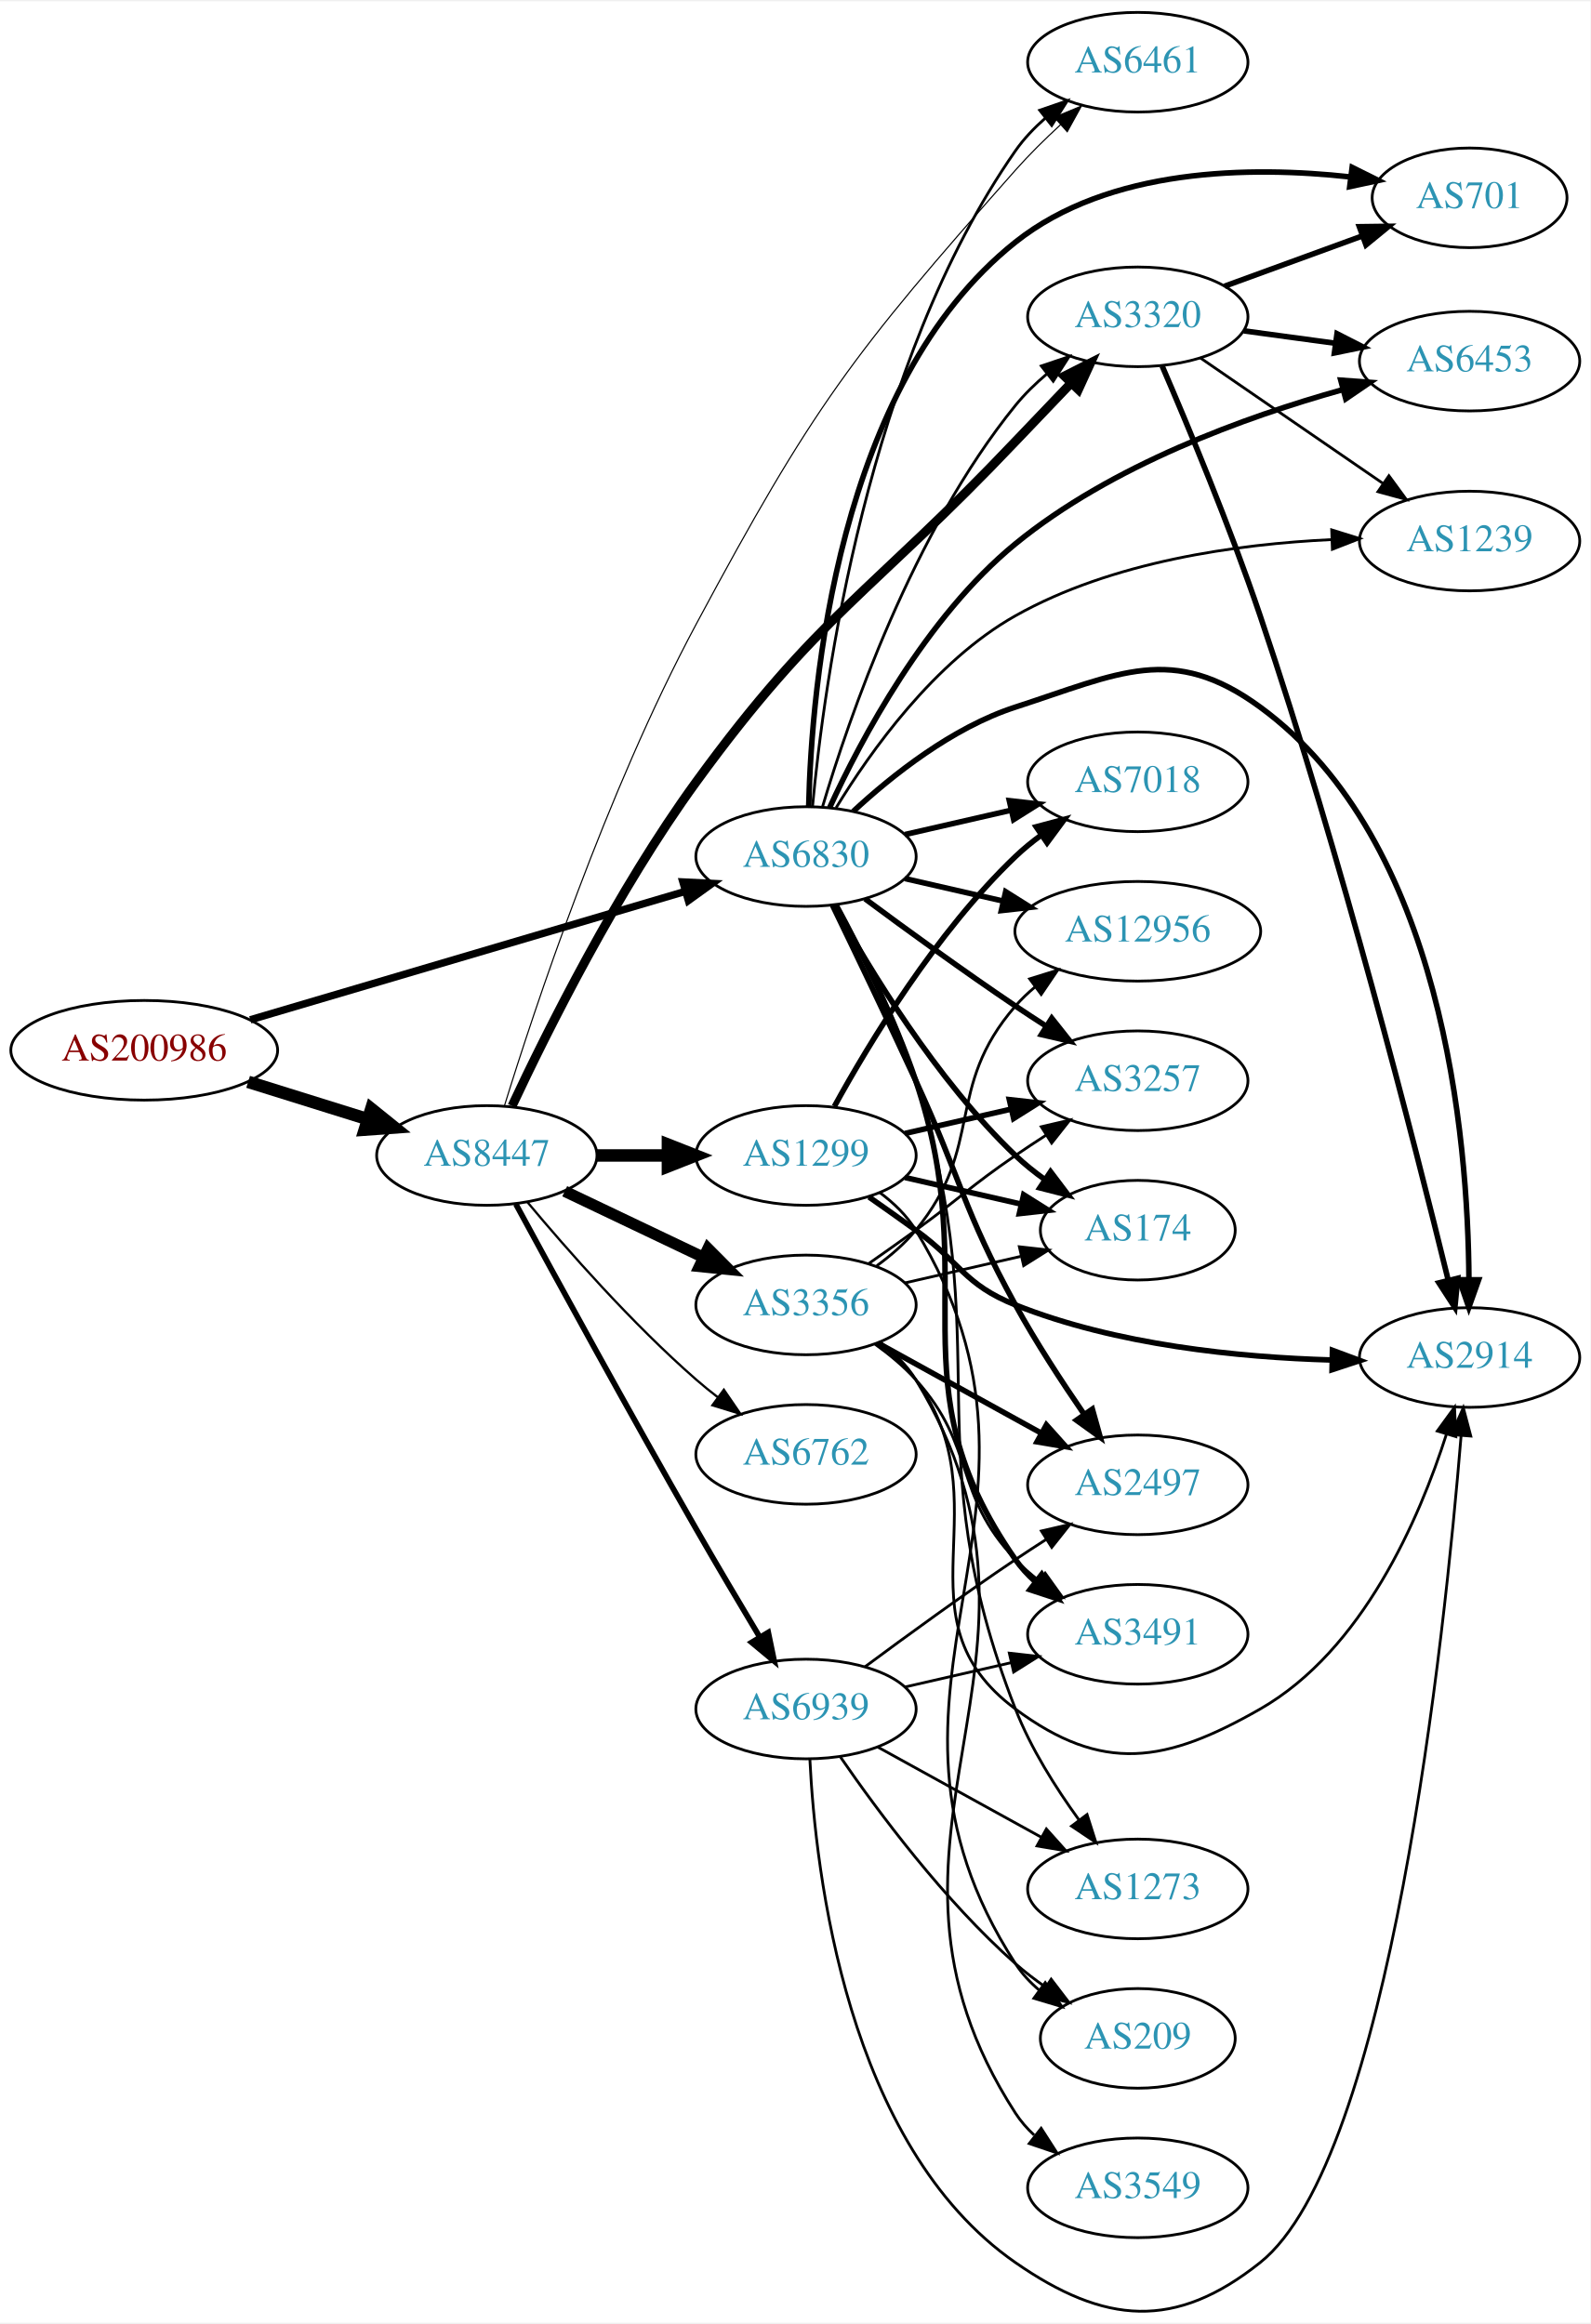
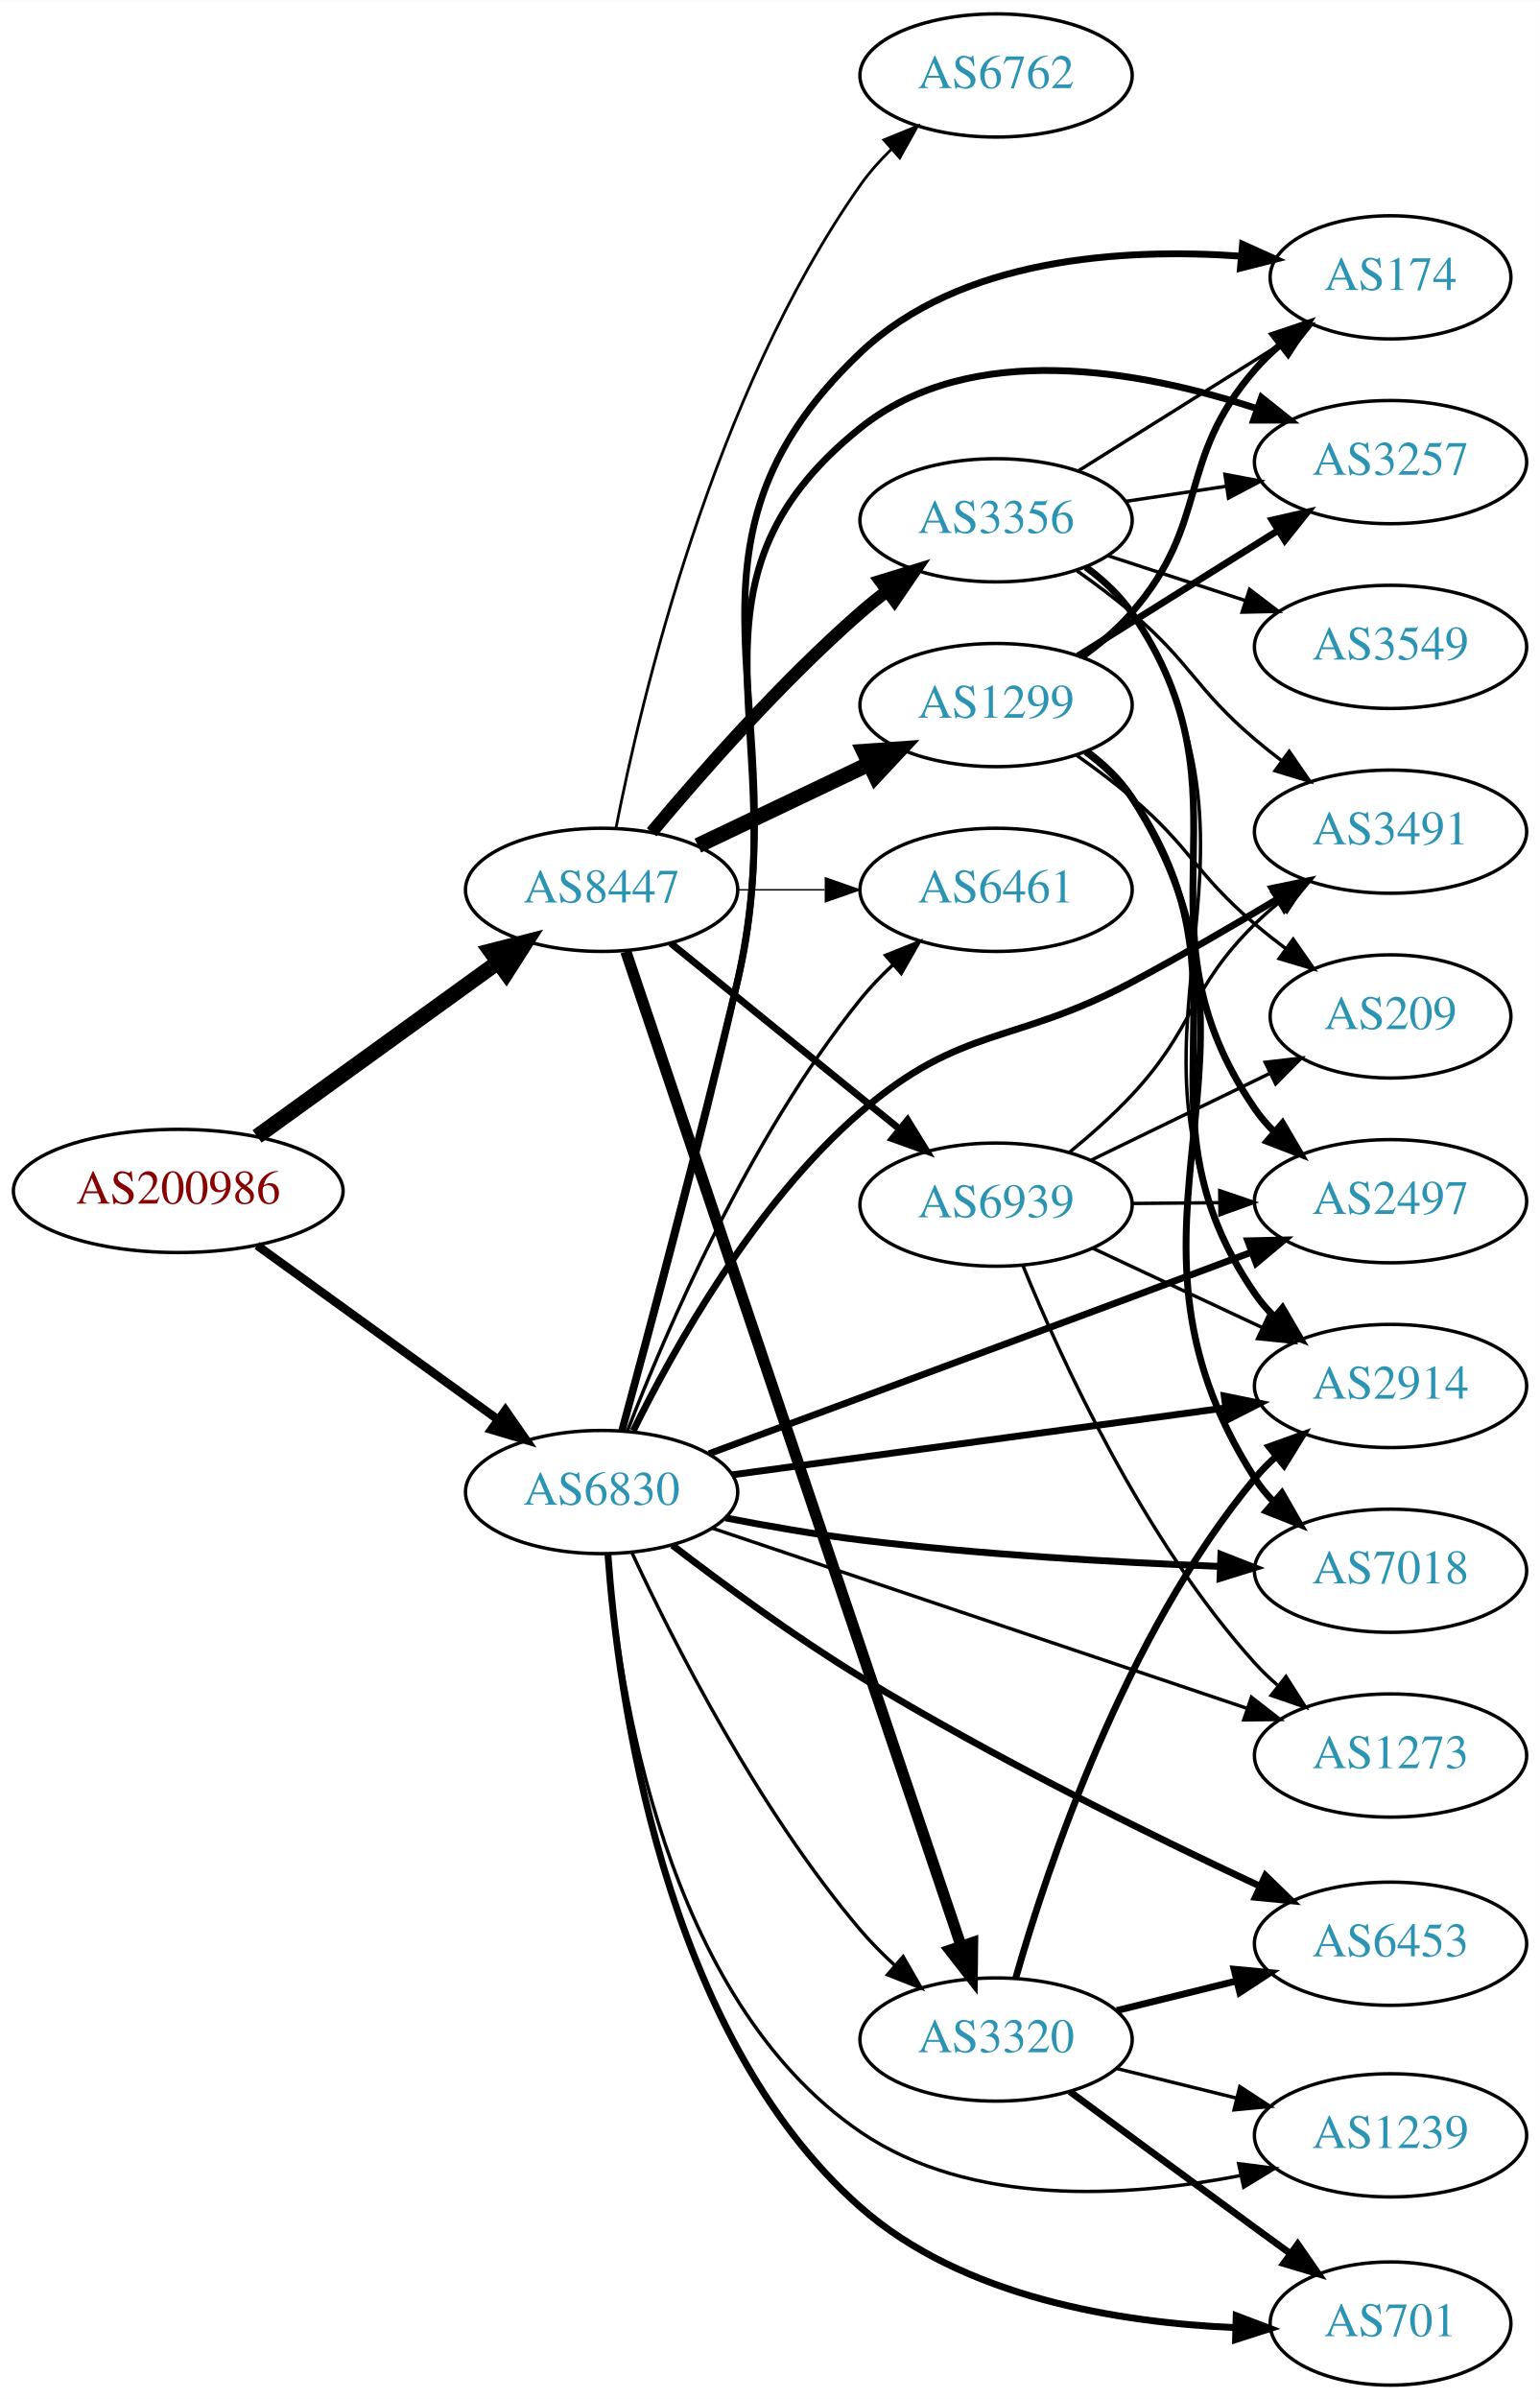
- <svg xmlns="http://www.w3.org/2000/svg" xmlns:xlink="http://www.w3.org/1999/xlink" width="574pt" height="839pt" viewBox="0.00 0.00 574.46 838.72">
-   <g id="graph0" class="graph" transform="scale(1 1) rotate(0) translate(4 834.716)">
-     <polygon fill="white" stroke="none" points="-4,4 -4,-834.716 570.463,-834.716 570.463,4 -4,4" />
+ <svg xmlns="http://www.w3.org/2000/svg" xmlns:xlink="http://www.w3.org/1999/xlink" width="450pt" height="701pt" viewBox="0.00 0.00 450.07 701.00">
+   <g id="graph0" class="graph" transform="scale(1 1) rotate(0) translate(4 697)">
+     <polygon fill="white" stroke="none" points="-4,4 -4,-697 446.07,-697 446.07,4 -4,4" />
    <g id="node1" class="node">
      <g id="a_node1">
        <a xlink:href="/asn/200986" xlink:title="AS200986 ~ D Swarovski Tourism Service GmbH [AT]">
-           <ellipse fill="#ffffff" stroke="black" cx="48.096" cy="-455.716" rx="48.192" ry="18" />
-           <text text-anchor="middle" x="48.096" y="-452.016" font-family="Times,serif" font-size="14.00" fill="#880000">AS200986</text>
+           <ellipse fill="#ffffff" stroke="black" cx="48.096" cy="-349" rx="48.192" ry="18" />
+           <text text-anchor="middle" x="48.096" y="-345.3" font-family="Times,serif" font-size="14.00" fill="#880000">AS200986</text>
        </a>
      </g>
    </g>
    <g id="node2" class="node">
      <g id="a_node2">
        <a xlink:href="/asn/6830" xlink:title="AS6830 ~ LGI-UPC [AT]">
-           <ellipse fill="#ffffff" stroke="black" cx="287.131" cy="-525.716" rx="39.794" ry="18" />
-           <text text-anchor="middle" x="287.131" y="-522.016" font-family="Times,serif" font-size="14.00" fill="#2c94b3">AS6830</text>
+           <ellipse fill="#ffffff" stroke="black" cx="171.838" cy="-261" rx="39.794" ry="18" />
+           <text text-anchor="middle" x="171.838" y="-257.3" font-family="Times,serif" font-size="14.00" fill="#2c94b3">AS6830</text>
        </a>
      </g>
    </g>
    <g id="edge1" class="edge">
-       <path fill="none" stroke="black" stroke-width="2.676" d="M86.393,-466.731C129.059,-479.331 198.782,-499.921 243.545,-513.14" />
-       <polygon fill="black" stroke="black" stroke-width="2.676" points="242.668,-516.531 253.25,-516.006 244.651,-509.817 242.668,-516.531" />
+       <path fill="none" stroke="black" stroke-width="2.5" d="M71.142,-333.064C90.862,-318.809 119.913,-297.811 141.574,-282.153" />
+       <polygon fill="black" stroke="black" stroke-width="2.5" points="143.716,-284.924 149.77,-276.229 139.615,-279.25 143.716,-284.924" />
    </g>
    <g id="node3" class="node">
      <g id="a_node3">
        <a xlink:href="/asn/8447" xlink:title="AS8447 ~ A1 Telekom Austria AG [AT]">
-           <ellipse fill="#ffffff" stroke="black" cx="171.838" cy="-417.716" rx="39.794" ry="18" />
-           <text text-anchor="middle" x="171.838" y="-414.016" font-family="Times,serif" font-size="14.00" fill="#2c94b3">AS8447</text>
+           <ellipse fill="#ffffff" stroke="black" cx="171.838" cy="-437" rx="39.794" ry="18" />
+           <text text-anchor="middle" x="171.838" y="-433.3" font-family="Times,serif" font-size="14.00" fill="#2c94b3">AS8447</text>
        </a>
      </g>
    </g>
    <g id="edge2" class="edge">
-       <path fill="none" stroke="black" stroke-width="4.5" d="M85.622,-444.315C99.149,-440.093 114.595,-435.272 128.589,-430.904" />
-       <polygon fill="black" stroke="black" stroke-width="4.5" points="130.1,-434.557 138.473,-427.819 127.754,-427.04 130.1,-434.557" />
+       <path fill="none" stroke="black" stroke-width="4.5" d="M71.142,-364.936C90.862,-379.191 119.913,-400.189 141.574,-415.847" />
+       <polygon fill="black" stroke="black" stroke-width="4.5" points="139.359,-419.104 149.77,-421.771 143.972,-412.722 139.359,-419.104" />
    </g>
    <g id="node4" class="node">
      <g id="a_node4">
-         <a xlink:href="/asn/174" xlink:title="AS174 ~ Cogent Communications [US]">
-           <ellipse fill="#ffffff" stroke="black" cx="406.973" cy="-390.716" rx="35.194" ry="18" />
-           <text text-anchor="middle" x="406.973" y="-387.016" font-family="Times,serif" font-size="14.00" fill="#2c94b3">AS174</text>
+         <a xlink:href="/asn/3257" xlink:title="AS3257 ~ GTT [DE]">
+           <ellipse fill="#ffffff" stroke="black" cx="402.424" cy="-562" rx="39.794" ry="18" />
+           <text text-anchor="middle" x="402.424" y="-558.3" font-family="Times,serif" font-size="14.00" fill="#2c94b3">AS3257</text>
        </a>
      </g>
    </g>
    <g id="edge3" class="edge">
-       <path fill="none" stroke="black" stroke-width="2" d="M297.372,-508.003C309.918,-485.156 334.095,-445.106 362.777,-417.716 366.031,-414.609 369.698,-411.671 373.485,-408.956" />
-       <polygon fill="black" stroke="black" stroke-width="2" points="375.462,-411.845 381.853,-403.395 371.587,-406.015 375.462,-411.845" />
+       <path fill="none" stroke="black" stroke-width="2" d="M177.681,-278.839C185.209,-306.744 200.039,-362.453 211.484,-410 228.746,-481.708 189.951,-525.849 247.484,-572 279.808,-597.929 329.293,-588.862 363.387,-577.63" />
+       <polygon fill="black" stroke="black" stroke-width="2" points="364.715,-580.874 373.002,-574.273 362.407,-574.265 364.715,-580.874" />
    </g>
    <g id="node5" class="node">
      <g id="a_node5">
-         <a xlink:href="/asn/1239" xlink:title="AS1239 ~ Sprint [US]">
-           <ellipse fill="#ffffff" stroke="black" cx="526.816" cy="-639.716" rx="39.794" ry="18" />
-           <text text-anchor="middle" x="526.816" y="-636.016" font-family="Times,serif" font-size="14.00" fill="#2c94b3">AS1239</text>
+         <a xlink:href="/asn/3320" xlink:title="AS3320 ~ DTAG [DE]">
+           <ellipse fill="#ffffff" stroke="black" cx="287.131" cy="-101" rx="39.794" ry="18" />
+           <text text-anchor="middle" x="287.131" y="-97.3" font-family="Times,serif" font-size="14.00" fill="#2c94b3">AS3320</text>
        </a>
      </g>
    </g>
    <g id="edge4" class="edge">
-       <path fill="none" stroke="black" d="M297.981,-543.312C310.327,-563.584 333.471,-596.212 362.777,-612.716 397.667,-632.365 442.971,-638.615 476.966,-640.235" />
-       <polygon fill="black" stroke="black" points="477.009,-643.739 487.128,-640.599 477.26,-636.743 477.009,-643.739" />
+       <path fill="none" stroke="black" d="M180.748,-243.19C192.793,-217.246 217.527,-168.309 247.484,-133 250.482,-129.467 253.902,-126.021 257.44,-122.778" />
+       <polygon fill="black" stroke="black" points="259.961,-125.226 265.254,-116.048 255.393,-119.922 259.961,-125.226" />
    </g>
    <g id="node6" class="node">
      <g id="a_node6">
-         <a xlink:href="/asn/2914" xlink:title="AS2914 ~ NTT America, Inc. [US]">
-           <ellipse fill="#ffffff" stroke="black" cx="526.816" cy="-344.716" rx="39.794" ry="18" />
-           <text text-anchor="middle" x="526.816" y="-341.016" font-family="Times,serif" font-size="14.00" fill="#2c94b3">AS2914</text>
+         <a xlink:href="/asn/3491" xlink:title="AS3491 ~ PCCW Global, Inc. [US]">
+           <ellipse fill="#ffffff" stroke="black" cx="402.424" cy="-454" rx="39.794" ry="18" />
+           <text text-anchor="middle" x="402.424" y="-450.3" font-family="Times,serif" font-size="14.00" fill="#2c94b3">AS3491</text>
        </a>
      </g>
    </g>
    <g id="edge5" class="edge">
-       <path fill="none" stroke="black" stroke-width="2" d="M304.186,-542.023C318.247,-555.057 339.952,-572.326 362.777,-579.716 400.152,-591.818 419.463,-602.913 451.17,-579.716 517.291,-531.342 526.268,-423.953 526.587,-372.826" />
-       <polygon fill="black" stroke="black" stroke-width="2" points="530.087,-372.795 526.541,-362.811 523.087,-372.827 530.087,-372.795" />
+       <path fill="none" stroke="black" stroke-width="2" d="M181.092,-278.914C192.877,-302.829 216.564,-345.27 247.484,-372 277.048,-397.557 292.292,-391.617 326.777,-410 341.015,-417.59 356.424,-426.543 369.525,-434.385" />
+       <polygon fill="black" stroke="black" stroke-width="2" points="367.812,-437.439 378.183,-439.606 371.427,-431.444 367.812,-437.439" />
    </g>
    <g id="node7" class="node">
      <g id="a_node7">
-         <a xlink:href="/asn/2497" xlink:title="AS2497 ~ Internet Initiative Japan Inc. [JP]">
-           <ellipse fill="#ffffff" stroke="black" cx="406.973" cy="-298.716" rx="39.794" ry="18" />
-           <text text-anchor="middle" x="406.973" y="-295.016" font-family="Times,serif" font-size="14.00" fill="#2c94b3">AS2497</text>
+         <a xlink:href="/asn/2914" xlink:title="AS2914 ~ NTT America, Inc. [US]">
+           <ellipse fill="#ffffff" stroke="black" cx="402.424" cy="-292" rx="39.794" ry="18" />
+           <text text-anchor="middle" x="402.424" y="-288.3" font-family="Times,serif" font-size="14.00" fill="#2c94b3">AS2914</text>
        </a>
      </g>
    </g>
    <g id="edge6" class="edge">
-       <path fill="none" stroke="black" stroke-width="2" d="M296.712,-508.084C304.636,-491.719 316.672,-466.652 326.777,-444.716 343.261,-408.935 343.808,-398.244 362.777,-363.716 370.16,-350.279 379.456,-336.021 387.531,-324.293" />
-       <polygon fill="black" stroke="black" stroke-width="2" points="390.556,-326.075 393.416,-315.874 384.818,-322.065 390.556,-326.075" />
+       <path fill="none" stroke="black" stroke-width="2" d="M210.073,-266.05C249.342,-271.375 311.328,-279.782 354.053,-285.576" />
+       <polygon fill="black" stroke="black" stroke-width="2" points="353.825,-289.077 364.205,-286.952 354.766,-282.14 353.825,-289.077" />
    </g>
    <g id="node8" class="node">
      <g id="a_node8">
-         <a xlink:href="/asn/701" xlink:title="AS701 ~ UUNET [US]">
-           <ellipse fill="#ffffff" stroke="black" cx="526.816" cy="-763.716" rx="35.194" ry="18" />
-           <text text-anchor="middle" x="526.816" y="-760.016" font-family="Times,serif" font-size="14.00" fill="#2c94b3">AS701</text>
+         <a xlink:href="/asn/6453" xlink:title="AS6453 ~ TATA COMMUNICATIONS (AMERICA) INC [US]">
+           <ellipse fill="#ffffff" stroke="black" cx="402.424" cy="-129" rx="39.794" ry="18" />
+           <text text-anchor="middle" x="402.424" y="-125.3" font-family="Times,serif" font-size="14.00" fill="#2c94b3">AS6453</text>
        </a>
      </g>
    </g>
    <g id="edge7" class="edge">
-       <path fill="none" stroke="black" stroke-width="2" d="M288.099,-543.714C289.095,-586.842 298.187,-696.32 362.777,-747.716 396.605,-774.633 447.738,-775.228 483.701,-771.268" />
-       <polygon fill="black" stroke="black" stroke-width="2" points="484.394,-774.708 493.877,-769.983 483.517,-767.763 484.394,-774.708" />
+       <path fill="none" stroke="black" stroke-width="2" d="M192.526,-245.447C207.247,-234.147 228.093,-218.826 247.484,-207 285.965,-183.533 332.379,-160.711 364.114,-145.88" />
+       <polygon fill="black" stroke="black" stroke-width="2" points="365.868,-148.924 373.467,-141.542 362.923,-142.574 365.868,-148.924" />
    </g>
    <g id="node9" class="node">
      <g id="a_node9">
-         <a xlink:href="/asn/6461" xlink:title="AS6461 ~ Zayo Bandwidth [US]">
-           <ellipse fill="#ffffff" stroke="black" cx="406.973" cy="-812.716" rx="39.794" ry="18" />
-           <text text-anchor="middle" x="406.973" y="-809.016" font-family="Times,serif" font-size="14.00" fill="#2c94b3">AS6461</text>
+         <a xlink:href="/asn/1239" xlink:title="AS1239 ~ Sprint [US]">
+           <ellipse fill="#ffffff" stroke="black" cx="402.424" cy="-73" rx="39.794" ry="18" />
+           <text text-anchor="middle" x="402.424" y="-69.3" font-family="Times,serif" font-size="14.00" fill="#2c94b3">AS1239</text>
        </a>
      </g>
    </g>
    <g id="edge8" class="edge">
-       <path fill="none" stroke="black" d="M289.486,-543.777C293.584,-588.001 309.079,-703.72 362.777,-780.716 365.77,-785.008 369.524,-788.955 373.562,-792.502" />
-       <polygon fill="black" stroke="black" points="371.535,-795.361 381.551,-798.815 375.876,-789.869 371.535,-795.361" />
+       <path fill="none" stroke="black" d="M173.769,-242.855C176.857,-203.998 190.167,-113.108 247.484,-74 279.796,-51.954 325.478,-54.789 358.681,-61.262" />
+       <polygon fill="black" stroke="black" points="358.047,-64.705 368.556,-63.364 359.504,-57.858 358.047,-64.705" />
    </g>
    <g id="node10" class="node">
      <g id="a_node10">
-         <a xlink:href="/asn/7018" xlink:title="AS7018 ~ AT&amp;T Services, Inc. [US]">
-           <ellipse fill="#ffffff" stroke="black" cx="406.973" cy="-552.716" rx="39.794" ry="18" />
-           <text text-anchor="middle" x="406.973" y="-549.016" font-family="Times,serif" font-size="14.00" fill="#2c94b3">AS7018</text>
+         <a xlink:href="/asn/701" xlink:title="AS701 ~ UUNET [US]">
+           <ellipse fill="#ffffff" stroke="black" cx="402.424" cy="-18" rx="35.194" ry="18" />
+           <text text-anchor="middle" x="402.424" y="-14.3" font-family="Times,serif" font-size="14.00" fill="#2c94b3">AS701</text>
        </a>
      </g>
    </g>
    <g id="edge9" class="edge">
-       <path fill="none" stroke="black" stroke-width="2" d="M322.85,-533.671C334.85,-536.421 348.471,-539.542 361.164,-542.45" />
-       <polygon fill="black" stroke="black" stroke-width="2" points="360.566,-545.903 371.095,-544.725 362.129,-539.08 360.566,-545.903" />
+       <path fill="none" stroke="black" stroke-width="2" d="M173.671,-242.993C176.57,-202.353 189.537,-103.088 247.484,-52 277.439,-25.591 323.254,-18.241 357.12,-16.803" />
+       <polygon fill="black" stroke="black" stroke-width="2" points="357.313,-20.299 367.216,-16.532 357.126,-13.302 357.313,-20.299" />
    </g>
    <g id="node11" class="node">
      <g id="a_node11">
-         <a xlink:href="/asn/6453" xlink:title="AS6453 ~ TATA COMMUNICATIONS (AMERICA) INC [US]">
-           <ellipse fill="#ffffff" stroke="black" cx="526.816" cy="-704.716" rx="39.794" ry="18" />
-           <text text-anchor="middle" x="526.816" y="-701.016" font-family="Times,serif" font-size="14.00" fill="#2c94b3">AS6453</text>
+         <a xlink:href="/asn/2497" xlink:title="AS2497 ~ Internet Initiative Japan Inc. [JP]">
+           <ellipse fill="#ffffff" stroke="black" cx="402.424" cy="-346" rx="39.794" ry="18" />
+           <text text-anchor="middle" x="402.424" y="-342.3" font-family="Times,serif" font-size="14.00" fill="#2c94b3">AS2497</text>
        </a>
      </g>
    </g>
    <g id="edge10" class="edge">
-       <path fill="none" stroke="black" stroke-width="2" d="M295.677,-543.413C306.952,-567.934 330.389,-612.211 362.777,-638.716 397.407,-667.055 445.811,-684.576 480.874,-694.379" />
-       <polygon fill="black" stroke="black" stroke-width="2" points="480.276,-697.842 490.842,-697.059 482.094,-691.082 480.276,-697.842" />
+       <path fill="none" stroke="black" stroke-width="2" d="M203.229,-272.21C234.29,-283.677 283.917,-302.026 326.777,-318 338.113,-322.225 350.409,-326.828 361.688,-331.059" />
+       <polygon fill="black" stroke="black" stroke-width="2" points="360.697,-334.426 371.289,-334.663 363.157,-327.872 360.697,-334.426" />
    </g>
    <g id="node12" class="node">
      <g id="a_node12">
-         <a xlink:href="/asn/12956" xlink:title="AS12956 ~ TELXIUS [ES]">
-           <ellipse fill="#ffffff" stroke="black" cx="406.973" cy="-498.716" rx="44.393" ry="18" />
-           <text text-anchor="middle" x="406.973" y="-495.016" font-family="Times,serif" font-size="14.00" fill="#2c94b3">AS12956</text>
+         <a xlink:href="/asn/174" xlink:title="AS174 ~ Cogent Communications [US]">
+           <ellipse fill="#ffffff" stroke="black" cx="402.424" cy="-616" rx="35.194" ry="18" />
+           <text text-anchor="middle" x="402.424" y="-612.3" font-family="Times,serif" font-size="14.00" fill="#2c94b3">AS174</text>
        </a>
      </g>
    </g>
    <g id="edge11" class="edge">
-       <path fill="none" stroke="black" stroke-width="2" d="M322.85,-517.762C333.989,-515.21 346.524,-512.338 358.417,-509.613" />
-       <polygon fill="black" stroke="black" stroke-width="2" points="359.246,-513.014 368.211,-507.369 357.682,-506.19 359.246,-513.014" />
+       <path fill="none" stroke="black" stroke-width="2" d="M177.829,-278.804C185.554,-306.663 200.645,-362.311 211.484,-410 229.953,-491.256 187.072,-536.607 247.484,-594 276.663,-621.72 324.062,-624.616 358.565,-622.199" />
+       <polygon fill="black" stroke="black" stroke-width="2" points="359.168,-625.66 368.824,-621.3 358.557,-618.687 359.168,-625.66" />
    </g>
    <g id="node13" class="node">
      <g id="a_node13">
-         <a xlink:href="/asn/3320" xlink:title="AS3320 ~ DTAG [DE]">
-           <ellipse fill="#ffffff" stroke="black" cx="406.973" cy="-720.716" rx="39.794" ry="18" />
-           <text text-anchor="middle" x="406.973" y="-717.016" font-family="Times,serif" font-size="14.00" fill="#2c94b3">AS3320</text>
+         <a xlink:href="/asn/7018" xlink:title="AS7018 ~ AT&amp;T Services, Inc. [US]">
+           <ellipse fill="#ffffff" stroke="black" cx="402.424" cy="-238" rx="39.794" ry="18" />
+           <text text-anchor="middle" x="402.424" y="-234.3" font-family="Times,serif" font-size="14.00" fill="#2c94b3">AS7018</text>
        </a>
      </g>
    </g>
    <g id="edge12" class="edge">
-       <path fill="none" stroke="black" d="M293.105,-543.725C302.576,-575.6 325.629,-642.903 362.777,-688.716 366.073,-692.781 369.996,-696.599 374.115,-700.085" />
-       <polygon fill="black" stroke="black" points="372.123,-702.97 382.162,-706.356 376.425,-697.448 372.123,-702.97" />
+       <path fill="none" stroke="black" stroke-width="2" d="M208.009,-253.453C220.429,-251.041 234.528,-248.587 247.484,-247 282.426,-242.719 322.088,-240.462 352.401,-239.278" />
+       <polygon fill="black" stroke="black" stroke-width="2" points="352.845,-242.765 362.711,-238.903 352.59,-235.769 352.845,-242.765" />
    </g>
    <g id="node14" class="node">
      <g id="a_node14">
-         <a xlink:href="/asn/3491" xlink:title="AS3491 ~ PCCW Global, Inc. [US]">
-           <ellipse fill="#ffffff" stroke="black" cx="406.973" cy="-244.716" rx="39.794" ry="18" />
-           <text text-anchor="middle" x="406.973" y="-241.016" font-family="Times,serif" font-size="14.00" fill="#2c94b3">AS3491</text>
+         <a xlink:href="/asn/6461" xlink:title="AS6461 ~ Zayo Bandwidth [US]">
+           <ellipse fill="#ffffff" stroke="black" cx="287.131" cy="-437" rx="39.794" ry="18" />
+           <text text-anchor="middle" x="287.131" y="-433.3" font-family="Times,serif" font-size="14.00" fill="#2c94b3">AS6461</text>
        </a>
      </g>
    </g>
    <g id="edge13" class="edge">
-       <path fill="none" stroke="black" stroke-width="2" d="M297.997,-508.216C306.684,-492.147 319.112,-467.454 326.777,-444.716 351.867,-370.296 317.873,-336.149 362.777,-271.716 364.749,-268.887 367.123,-266.293 369.73,-263.928" />
-       <polygon fill="black" stroke="black" stroke-width="2" points="372.283,-266.381 378.085,-257.516 368.021,-260.828 372.283,-266.381" />
+       <path fill="none" stroke="black" d="M179.331,-278.728C190.361,-307.306 214.779,-364.451 247.484,-405 250.33,-408.528 253.615,-411.944 257.044,-415.147" />
+       <polygon fill="black" stroke="black" points="254.824,-417.855 264.664,-421.782 259.421,-412.576 254.824,-417.855" />
    </g>
    <g id="node15" class="node">
      <g id="a_node15">
-         <a xlink:href="/asn/3257" xlink:title="AS3257 ~ GTT [DE]">
-           <ellipse fill="#ffffff" stroke="black" cx="406.973" cy="-444.716" rx="39.794" ry="18" />
-           <text text-anchor="middle" x="406.973" y="-441.016" font-family="Times,serif" font-size="14.00" fill="#2c94b3">AS3257</text>
+         <a xlink:href="/asn/1273" xlink:title="AS1273 ~ Vodafone Group PLC [EU]">
+           <ellipse fill="#ffffff" stroke="black" cx="402.424" cy="-184" rx="39.794" ry="18" />
+           <text text-anchor="middle" x="402.424" y="-180.3" font-family="Times,serif" font-size="14.00" fill="#2c94b3">AS1273</text>
        </a>
      </g>
    </g>
    <g id="edge14" class="edge">
-       <path fill="none" stroke="black" stroke-width="2" d="M308.461,-510.44C323.324,-499.412 344.068,-484.31 362.777,-471.716 366.326,-469.328 370.077,-466.877 373.825,-464.474" />
-       <polygon fill="black" stroke="black" stroke-width="2" points="375.893,-467.308 382.474,-459.004 372.151,-461.392 375.893,-467.308" />
+       <path fill="none" stroke="black" d="M204.143,-250.455C244.725,-236.785 315.593,-212.912 360.43,-197.809" />
+       <polygon fill="black" stroke="black" points="361.772,-201.05 370.131,-194.541 359.537,-194.416 361.772,-201.05" />
+     </g>
+     <g id="edge18" class="edge">
+       <path fill="none" stroke="black" stroke-width="3.273" d="M178.929,-418.935C197.645,-363.428 254.402,-195.099 276.85,-128.525" />
+       <polygon fill="black" stroke="black" stroke-width="3.273" points="280.269,-129.341 280.147,-118.746 273.635,-127.104 280.269,-129.341" />
+     </g>
+     <g id="edge19" class="edge">
+       <path fill="none" stroke="black" stroke-width="0.409" d="M211.51,-437C219.713,-437 228.477,-437 237.009,-437" />
+       <polygon fill="black" stroke="black" stroke-width="0.409" points="237.248,-440.5 247.248,-437 237.248,-433.5 237.248,-440.5" />
    </g>
    <g id="node16" class="node">
      <g id="a_node16">
-         <a xlink:href="/asn/1273" xlink:title="AS1273 ~ Vodafone Group PLC [EU]">
-           <ellipse fill="#ffffff" stroke="black" cx="406.973" cy="-152.716" rx="39.794" ry="18" />
-           <text text-anchor="middle" x="406.973" y="-149.016" font-family="Times,serif" font-size="14.00" fill="#2c94b3">AS1273</text>
+         <a xlink:href="/asn/3356" xlink:title="AS3356 ~ Level 3 Parent, LLC [US]">
+           <ellipse fill="#ffffff" stroke="black" cx="287.131" cy="-545" rx="39.794" ry="18" />
+           <text text-anchor="middle" x="287.131" y="-541.3" font-family="Times,serif" font-size="14.00" fill="#2c94b3">AS3356</text>
        </a>
      </g>
    </g>
    <g id="edge15" class="edge">
-       <path fill="none" stroke="black" d="M298.257,-508.3C307.119,-492.289 319.658,-467.631 326.777,-444.716 357.084,-347.166 325.657,-312.883 362.777,-217.716 368.31,-203.533 377.307,-189.279 385.662,-177.748" />
-       <polygon fill="black" stroke="black" points="388.645,-179.604 391.857,-169.507 383.05,-175.397 388.645,-179.604" />
-     </g>
-     <g id="edge20" class="edge">
-       <path fill="none" stroke="black" stroke-width="0.409" d="M178.17,-435.553C188.882,-470.236 214.808,-548.714 247.484,-609.716 289.555,-688.256 303.722,-707.001 362.777,-773.716 367.75,-779.334 373.472,-784.973 379.09,-790.15" />
-       <polygon fill="black" stroke="black" stroke-width="0.409" points="376.821,-792.816 386.607,-796.876 381.488,-787.599 376.821,-792.816" />
-     </g>
-     <g id="edge18" class="edge">
-       <path fill="none" stroke="black" stroke-width="3.273" d="M180.96,-435.596C193.457,-462.265 218.962,-513.521 247.484,-552.716 291.572,-613.3 311.212,-621.355 362.777,-675.716 369.205,-682.493 376.205,-689.811 382.662,-696.537" />
-       <polygon fill="black" stroke="black" stroke-width="3.273" points="380.472,-699.309 389.925,-704.093 385.518,-694.458 380.472,-699.309" />
+       <path fill="none" stroke="black" stroke-width="3.682" d="M186.468,-453.817C200.751,-470.929 224.297,-497.745 247.484,-518 249.95,-520.154 252.589,-522.294 255.286,-524.372" />
+       <polygon fill="black" stroke="black" stroke-width="3.682" points="253.311,-527.264 263.44,-530.37 257.459,-521.625 253.311,-527.264" />
    </g>
    <g id="node17" class="node">
      <g id="a_node17">
-         <a xlink:href="/asn/6762" xlink:title="AS6762 ~ TELECOM ITALIA SPARKLE S.p.A. [IT]">
-           <ellipse fill="#ffffff" stroke="black" cx="287.131" cy="-309.716" rx="39.794" ry="18" />
-           <text text-anchor="middle" x="287.131" y="-306.016" font-family="Times,serif" font-size="14.00" fill="#2c94b3">AS6762</text>
+         <a xlink:href="/asn/1299" xlink:title="AS1299 ~ Telia Carrier [EU]">
+           <ellipse fill="#ffffff" stroke="black" cx="287.131" cy="-491" rx="39.794" ry="18" />
+           <text text-anchor="middle" x="287.131" y="-487.3" font-family="Times,serif" font-size="14.00" fill="#2c94b3">AS1299</text>
        </a>
      </g>
    </g>
    <g id="edge16" class="edge">
-       <path fill="none" stroke="black" stroke-width="0.818" d="M186.468,-400.9C200.751,-383.787 224.297,-356.972 247.484,-336.716 249.95,-334.563 252.589,-332.423 255.286,-330.345" />
-       <polygon fill="black" stroke="black" stroke-width="0.818" points="257.459,-333.091 263.44,-324.346 253.311,-327.453 257.459,-333.091" />
+       <path fill="none" stroke="black" stroke-width="4.5" d="M199.974,-449.934C214.968,-457.081 233.789,-466.052 250.013,-473.785" />
+       <polygon fill="black" stroke="black" stroke-width="4.5" points="248.495,-477.423 259.216,-478.171 251.883,-470.314 248.495,-477.423" />
    </g>
    <g id="node18" class="node">
      <g id="a_node18">
-         <a xlink:href="/asn/3356" xlink:title="AS3356 ~ Level 3 Parent, LLC [US]">
-           <ellipse fill="#ffffff" stroke="black" cx="287.131" cy="-363.716" rx="39.794" ry="18" />
-           <text text-anchor="middle" x="287.131" y="-360.016" font-family="Times,serif" font-size="14.00" fill="#2c94b3">AS3356</text>
+         <a xlink:href="/asn/6762" xlink:title="AS6762 ~ TELECOM ITALIA SPARKLE S.p.A. [IT]">
+           <ellipse fill="#ffffff" stroke="black" cx="287.131" cy="-675" rx="39.794" ry="18" />
+           <text text-anchor="middle" x="287.131" y="-671.3" font-family="Times,serif" font-size="14.00" fill="#2c94b3">AS6762</text>
        </a>
      </g>
    </g>
    <g id="edge17" class="edge">
-       <path fill="none" stroke="black" stroke-width="4.091" d="M199.974,-404.782C214.968,-397.635 233.789,-388.665 250.013,-380.932" />
-       <polygon fill="black" stroke="black" stroke-width="4.091" points="251.729,-384.079 259.216,-376.545 248.649,-377.617 251.729,-384.079" />
+       <path fill="none" stroke="black" stroke-width="0.818" d="M176.031,-455.018C183.396,-492.767 204.345,-581.725 247.484,-643 250.094,-646.706 253.239,-650.228 256.594,-653.486" />
+       <polygon fill="black" stroke="black" stroke-width="0.818" points="254.34,-656.165 264.149,-660.171 258.978,-650.923 254.34,-656.165" />
    </g>
    <g id="node19" class="node">
      <g id="a_node19">
-         <a xlink:href="/asn/1299" xlink:title="AS1299 ~ Telia Carrier [EU]">
-           <ellipse fill="#ffffff" stroke="black" cx="287.131" cy="-417.716" rx="39.794" ry="18" />
-           <text text-anchor="middle" x="287.131" y="-414.016" font-family="Times,serif" font-size="14.00" fill="#2c94b3">AS1299</text>
-         </a>
-       </g>
-     </g>
-     <g id="edge19" class="edge">
-       <path fill="none" stroke="black" stroke-width="4.5" d="M211.51,-417.716C219.713,-417.716 228.477,-417.716 237.009,-417.716" />
-       <polygon fill="black" stroke="black" stroke-width="4.5" points="237.248,-421.654 247.248,-417.716 237.248,-413.779 237.248,-421.654" />
+         <a xlink:href="/asn/6939" xlink:title="AS6939 ~ Hurricane Electric LLC [US]">
+           <ellipse fill="#ffffff" stroke="black" cx="287.131" cy="-345" rx="39.794" ry="18" />
+           <text text-anchor="middle" x="287.131" y="-341.3" font-family="Times,serif" font-size="14.00" fill="#2c94b3">AS6939</text>
+         </a>
+       </g>
+     </g>
+     <g id="edge20" class="edge">
+       <path fill="none" stroke="black" stroke-width="2.045" d="M192.057,-421.393C210.448,-406.458 238.368,-383.786 259.018,-367.017" />
+       <polygon fill="black" stroke="black" stroke-width="2.045" points="261.262,-369.704 266.818,-360.683 256.849,-364.27 261.262,-369.704" />
+     </g>
+     <g id="edge32" class="edge">
+       <path fill="none" stroke="black" stroke-width="2" d="M292.876,-118.971C302.055,-151.105 324.757,-219.313 362.777,-265 364.643,-267.241 366.737,-269.382 368.961,-271.406" />
+       <polygon fill="black" stroke="black" stroke-width="2" points="366.901,-274.242 376.875,-277.817 371.308,-268.803 366.901,-274.242" />
+     </g>
+     <g id="edge33" class="edge">
+       <path fill="none" stroke="black" stroke-width="2" d="M322.43,-109.477C333.411,-112.191 345.726,-115.235 357.306,-118.096" />
+       <polygon fill="black" stroke="black" stroke-width="2" points="356.694,-121.55 367.241,-120.552 358.373,-114.755 356.694,-121.55" />
+     </g>
+     <g id="edge35" class="edge">
+       <path fill="none" stroke="black" d="M322.43,-92.523C333.411,-89.809 345.726,-86.766 357.306,-83.903" />
+       <polygon fill="black" stroke="black" points="358.373,-87.245 367.241,-81.448 356.694,-80.45 358.373,-87.245" />
+     </g>
+     <g id="edge34" class="edge">
+       <path fill="none" stroke="black" stroke-width="2" d="M308.693,-85.781C323.667,-74.715 344.451,-59.39 362.777,-46 366.07,-43.594 369.525,-41.078 372.959,-38.584" />
+       <polygon fill="black" stroke="black" stroke-width="2" points="375.304,-41.207 381.343,-32.502 371.194,-35.541 375.304,-41.207" />
+     </g>
+     <g id="edge22" class="edge">
+       <path fill="none" stroke="black" d="M324.914,-550.519C334.313,-551.93 344.547,-553.465 354.383,-554.941" />
+       <polygon fill="black" stroke="black" points="354.029,-558.427 364.438,-556.45 355.068,-551.505 354.029,-558.427" />
+     </g>
+     <g id="edge25" class="edge">
+       <path fill="none" stroke="black" d="M310.739,-530.275C316.143,-526.467 321.788,-522.24 326.777,-518 344.26,-503.141 345.295,-495.859 362.777,-481 365.272,-478.88 367.931,-476.763 370.641,-474.7" />
+       <polygon fill="black" stroke="black" points="372.808,-477.452 378.815,-468.725 368.677,-471.801 372.808,-477.452" />
+     </g>
+     <g id="edge24" class="edge">
+       <path fill="none" stroke="black" d="M313.603,-531.493C318.651,-527.744 323.421,-523.237 326.777,-518 375.278,-442.329 314.277,-394.671 362.777,-319 364.351,-316.545 366.235,-314.251 368.312,-312.119" />
+       <polygon fill="black" stroke="black" points="370.681,-314.698 375.952,-305.507 366.1,-309.405 370.681,-314.698" />
+     </g>
+     <g id="edge21" class="edge">
+       <path fill="none" stroke="black" stroke-width="2" d="M313.356,-531.329C318.416,-527.588 323.254,-523.126 326.777,-518 364.389,-463.278 325.166,-427.722 362.777,-373 364.429,-370.597 366.369,-368.34 368.486,-366.235" />
+       <polygon fill="black" stroke="black" stroke-width="2" points="370.852,-368.817 376.199,-359.671 366.315,-363.486 370.852,-368.817" />
+     </g>
+     <g id="edge26" class="edge">
+       <path fill="none" stroke="black" d="M311.057,-559.368C328.249,-570.142 351.956,-584.999 370.775,-596.792" />
+       <polygon fill="black" stroke="black" points="368.97,-599.792 379.302,-602.137 372.688,-593.861 368.97,-599.792" />
    </g>
    <g id="node20" class="node">
      <g id="a_node20">
-         <a xlink:href="/asn/6939" xlink:title="AS6939 ~ Hurricane Electric LLC [US]">
-           <ellipse fill="#ffffff" stroke="black" cx="287.131" cy="-217.716" rx="39.794" ry="18" />
-           <text text-anchor="middle" x="287.131" y="-214.016" font-family="Times,serif" font-size="14.00" fill="#2c94b3">AS6939</text>
-         </a>
-       </g>
-     </g>
-     <g id="edge21" class="edge">
-       <path fill="none" stroke="black" stroke-width="2.045" d="M182.327,-400.143C196.339,-374.287 223.5,-324.534 247.484,-282.716 254.855,-269.866 263.236,-255.716 270.305,-243.908" />
-       <polygon fill="black" stroke="black" stroke-width="2.045" points="273.501,-245.385 275.649,-235.011 267.5,-241.782 273.501,-245.385" />
-     </g>
-     <g id="edge34" class="edge">
-       <path fill="none" stroke="black" d="M429.588,-705.86C448.076,-693.152 474.89,-674.721 495.519,-660.541" />
-       <polygon fill="black" stroke="black" points="497.681,-663.302 503.94,-654.753 493.716,-657.533 497.681,-663.302" />
-     </g>
-     <g id="edge36" class="edge">
-       <path fill="none" stroke="black" stroke-width="2" d="M415.762,-702.976C424.914,-681.758 440.238,-645.046 451.17,-612.716 480.356,-526.398 507.064,-421.757 519.096,-372.676" />
-       <polygon fill="black" stroke="black" stroke-width="2" points="522.536,-373.343 521.503,-362.799 515.735,-371.686 522.536,-373.343" />
-     </g>
-     <g id="edge37" class="edge">
-       <path fill="none" stroke="black" stroke-width="2" d="M438.321,-731.79C453.456,-737.313 471.91,-744.046 487.962,-749.904" />
-       <polygon fill="black" stroke="black" stroke-width="2" points="487.001,-753.279 497.594,-753.419 489.4,-746.703 487.001,-753.279" />
-     </g>
-     <g id="edge35" class="edge">
-       <path fill="none" stroke="black" stroke-width="2" d="M445.26,-715.654C455.791,-714.224 467.394,-712.649 478.434,-711.15" />
-       <polygon fill="black" stroke="black" stroke-width="2" points="478.93,-714.615 488.368,-709.801 477.988,-707.678 478.93,-714.615" />
+         <a xlink:href="/asn/3549" xlink:title="AS3549 ~ Level 3 Parent, LLC [US]">
+           <ellipse fill="#ffffff" stroke="black" cx="402.424" cy="-508" rx="39.794" ry="18" />
+           <text text-anchor="middle" x="402.424" y="-504.3" font-family="Times,serif" font-size="14.00" fill="#2c94b3">AS3549</text>
+         </a>
+       </g>
+     </g>
+     <g id="edge23" class="edge">
+       <path fill="none" stroke="black" d="M319.689,-534.693C332.107,-530.638 346.54,-525.924 359.791,-521.597" />
+       <polygon fill="black" stroke="black" points="361.222,-524.811 369.642,-518.38 359.049,-518.157 361.222,-524.811" />
+     </g>
+     <g id="edge27" class="edge">
+       <path fill="none" stroke="black" stroke-width="2" d="M311.057,-505.368C327.838,-515.884 350.826,-530.29 369.416,-541.941" />
+       <polygon fill="black" stroke="black" stroke-width="2" points="367.81,-545.065 378.143,-547.41 371.528,-539.134 367.81,-545.065" />
+     </g>
+     <g id="edge29" class="edge">
+       <path fill="none" stroke="black" stroke-width="2" d="M313.356,-477.329C318.416,-473.588 323.254,-469.126 326.777,-464 364.389,-409.278 325.166,-373.722 362.777,-319 364.429,-316.597 366.369,-314.34 368.486,-312.235" />
+       <polygon fill="black" stroke="black" stroke-width="2" points="370.852,-314.817 376.199,-305.671 366.315,-309.486 370.852,-314.817" />
    </g>
    <g id="edge28" class="edge">
-       <path fill="none" stroke="black" d="M322.85,-371.671C335.943,-374.671 350.965,-378.113 364.606,-381.238" />
-       <polygon fill="black" stroke="black" points="364.184,-384.732 374.713,-383.554 365.747,-377.909 364.184,-384.732" />
-     </g>
-     <g id="edge25" class="edge">
-       <path fill="none" stroke="black" d="M313.166,-349.911C318.236,-346.178 323.126,-341.752 326.777,-336.716 359.214,-291.983 318.408,-250.649 362.777,-217.716 394.323,-194.302 417.071,-198.206 451.17,-217.716 488.265,-238.942 508.738,-286.572 518.484,-317.091" />
-       <polygon fill="black" stroke="black" points="515.149,-318.157 521.386,-326.722 521.852,-316.137 515.149,-318.157" />
-     </g>
-     <g id="edge26" class="edge">
-       <path fill="none" stroke="black" stroke-width="2" d="M313.122,-349.932C330.308,-340.452 353.336,-327.75 372.16,-317.368" />
-       <polygon fill="black" stroke="black" stroke-width="2" points="373.952,-320.376 381.018,-312.481 370.571,-314.247 373.952,-320.376" />
-     </g>
-     <g id="edge22" class="edge">
-       <path fill="none" stroke="black" d="M312.712,-377.873C317.806,-381.588 322.82,-385.917 326.777,-390.716 351.842,-421.11 336.943,-441.974 362.777,-471.716 364.923,-474.187 367.351,-476.507 369.935,-478.669" />
-       <polygon fill="black" stroke="black" points="367.909,-481.525 378.026,-484.672 372.08,-475.903 367.909,-481.525" />
-     </g>
-     <g id="edge24" class="edge">
-       <path fill="none" stroke="black" d="M312.002,-349.588C317.247,-345.818 322.504,-341.459 326.777,-336.716 348.883,-312.183 340.051,-295.677 362.777,-271.716 365.364,-268.989 368.282,-266.424 371.351,-264.041" />
-       <polygon fill="black" stroke="black" points="373.529,-266.788 379.7,-258.176 369.505,-261.06 373.529,-266.788" />
-     </g>
-     <g id="edge27" class="edge">
-       <path fill="none" stroke="black" d="M309.888,-378.726C315.422,-382.596 321.341,-386.781 326.777,-390.716 342.977,-402.445 346.283,-406.406 362.777,-417.716 366.306,-420.136 370.043,-422.605 373.784,-425.019" />
-       <polygon fill="black" stroke="black" points="372.106,-428.099 382.425,-430.501 375.856,-422.188 372.106,-428.099" />
+       <path fill="none" stroke="black" stroke-width="2" d="M312.129,-505.017C317.368,-508.791 322.591,-513.18 326.777,-518 349.977,-544.712 339.578,-562.288 362.777,-589 364.978,-591.534 367.465,-593.948 370.09,-596.217" />
+       <polygon fill="black" stroke="black" stroke-width="2" points="368.192,-599.175 378.232,-602.559 372.493,-593.653 368.192,-599.175" />
+     </g>
+     <g id="edge30" class="edge">
+       <path fill="none" stroke="black" stroke-width="2" d="M313.603,-477.493C318.651,-473.744 323.421,-469.237 326.777,-464 375.278,-388.329 314.277,-340.671 362.777,-265 364.351,-262.545 366.235,-260.251 368.312,-258.119" />
+       <polygon fill="black" stroke="black" stroke-width="2" points="370.681,-260.698 375.952,-251.507 366.1,-255.405 370.681,-260.698" />
    </g>
    <g id="node21" class="node">
      <g id="a_node21">
-         <a xlink:href="/asn/3549" xlink:title="AS3549 ~ Level 3 Parent, LLC [US]">
-           <ellipse fill="#ffffff" stroke="black" cx="406.973" cy="-44.717" rx="39.794" ry="18" />
-           <text text-anchor="middle" x="406.973" y="-41.017" font-family="Times,serif" font-size="14.00" fill="#2c94b3">AS3549</text>
-         </a>
-       </g>
-     </g>
-     <g id="edge23" class="edge">
-       <path fill="none" stroke="black" d="M313.775,-350.317C318.814,-346.563 323.537,-342.026 326.777,-336.716 388.701,-235.262 298.278,-171.554 362.777,-71.716 364.649,-68.819 366.953,-66.178 369.514,-63.783" />
-       <polygon fill="black" stroke="black" points="372.064,-66.233 377.793,-57.321 367.757,-60.714 372.064,-66.233" />
+         <a xlink:href="/asn/209" xlink:title="AS209 ~ CenturyLink Communications, LLC [US]">
+           <ellipse fill="#ffffff" stroke="black" cx="402.424" cy="-400" rx="35.194" ry="18" />
+           <text text-anchor="middle" x="402.424" y="-396.3" font-family="Times,serif" font-size="14.00" fill="#2c94b3">AS209</text>
+         </a>
+       </g>
    </g>
    <g id="edge31" class="edge">
-       <path fill="none" stroke="black" stroke-width="2" d="M322.85,-409.762C335.943,-406.762 350.965,-403.32 364.606,-400.195" />
-       <polygon fill="black" stroke="black" stroke-width="2" points="365.747,-403.524 374.713,-397.879 364.184,-396.701 365.747,-403.524" />
-     </g>
-     <g id="edge32" class="edge">
-       <path fill="none" stroke="black" stroke-width="2" d="M309.888,-402.707C315.422,-398.837 321.341,-394.652 326.777,-390.716 342.977,-378.988 344.202,-371.13 362.777,-363.716 399.197,-349.18 443.572,-344.781 476.826,-343.822" />
-       <polygon fill="black" stroke="black" stroke-width="2" points="477.277,-347.314 487.208,-343.623 477.143,-340.315 477.277,-347.314" />
-     </g>
-     <g id="edge30" class="edge">
-       <path fill="none" stroke="black" stroke-width="2" d="M297.372,-435.43C309.918,-458.277 334.095,-498.327 362.777,-525.716 365.646,-528.455 368.834,-531.063 372.144,-533.502" />
-       <polygon fill="black" stroke="black" stroke-width="2" points="370.267,-536.458 380.503,-539.193 374.207,-530.672 370.267,-536.458" />
-     </g>
-     <g id="edge29" class="edge">
-       <path fill="none" stroke="black" stroke-width="2" d="M322.85,-425.671C334.85,-428.421 348.471,-431.542 361.164,-434.45" />
-       <polygon fill="black" stroke="black" stroke-width="2" points="360.566,-437.903 371.095,-436.725 362.129,-431.08 360.566,-437.903" />
-     </g>
-     <g id="node22" class="node">
-       <g id="a_node22">
-         <a xlink:href="/asn/209" xlink:title="AS209 ~ CenturyLink Communications, LLC [US]">
-           <ellipse fill="#ffffff" stroke="black" cx="406.973" cy="-98.716" rx="35.194" ry="18" />
-           <text text-anchor="middle" x="406.973" y="-95.016" font-family="Times,serif" font-size="14.00" fill="#2c94b3">AS209</text>
-         </a>
-       </g>
-     </g>
-     <g id="edge33" class="edge">
-       <path fill="none" stroke="black" d="M313.775,-404.317C318.814,-400.563 323.537,-396.026 326.777,-390.716 388.701,-289.262 298.278,-225.554 362.777,-125.716 365.099,-122.123 368.086,-118.923 371.403,-116.097" />
-       <polygon fill="black" stroke="black" points="373.54,-118.871 379.587,-110.171 369.434,-113.202 373.54,-118.871" />
-     </g>
-     <g id="edge42" class="edge">
-       <path fill="none" stroke="black" d="M288.528,-199.567C290.521,-158.771 301.734,-60.09 362.777,-17.716 395.05,4.685 420.455,6.777 451.17,-17.716 498.047,-55.099 517.809,-243.933 523.746,-316.371" />
-       <polygon fill="black" stroke="black" points="520.275,-316.878 524.553,-326.571 527.253,-316.326 520.275,-316.878" />
+       <path fill="none" stroke="black" d="M310.739,-476.275C316.143,-472.467 321.788,-468.24 326.777,-464 344.26,-449.141 345.295,-441.859 362.777,-427 365.627,-424.578 368.69,-422.161 371.8,-419.824" />
+       <polygon fill="black" stroke="black" points="373.974,-422.571 380.027,-413.875 369.872,-416.898 373.974,-422.571" />
+     </g>
+     <g id="edge37" class="edge">
+       <path fill="none" stroke="black" d="M308.654,-360.363C314.775,-365.365 321.305,-371.145 326.777,-377 345.475,-397.006 343.278,-407.775 362.777,-427 364.908,-429.101 367.219,-431.153 369.615,-433.126" />
+       <polygon fill="black" stroke="black" points="367.877,-436.203 377.948,-439.493 372.127,-430.641 367.877,-436.203" />
+     </g>
+     <g id="edge39" class="edge">
+       <path fill="none" stroke="black" d="M315.267,-332.305C330.152,-325.342 348.808,-316.615 364.95,-309.063" />
+       <polygon fill="black" stroke="black" points="366.541,-312.183 374.116,-304.775 363.575,-305.842 366.541,-312.183" />
+     </g>
+     <g id="edge36" class="edge">
+       <path fill="none" stroke="black" d="M326.803,-345.341C335.006,-345.414 343.77,-345.491 352.302,-345.566" />
+       <polygon fill="black" stroke="black" points="352.511,-349.068 362.541,-345.657 352.573,-342.069 352.511,-349.068" />
+     </g>
+     <g id="edge40" class="edge">
+       <path fill="none" stroke="black" d="M294.91,-327.348C306.003,-300.099 330.112,-247.164 362.777,-211 364.783,-208.779 367.005,-206.642 369.339,-204.61" />
+       <polygon fill="black" stroke="black" points="371.869,-207.073 377.561,-198.137 367.539,-201.573 371.869,-207.073" />
    </g>
    <g id="edge38" class="edge">
-       <path fill="none" stroke="black" d="M308.461,-232.993C323.324,-244.021 344.068,-259.123 362.777,-271.716 366.326,-274.105 370.077,-276.556 373.825,-278.959" />
-       <polygon fill="black" stroke="black" points="372.151,-282.041 382.474,-284.429 375.893,-276.125 372.151,-282.041" />
-     </g>
-     <g id="edge40" class="edge">
-       <path fill="none" stroke="black" d="M322.85,-225.671C334.85,-228.421 348.471,-231.542 361.164,-234.45" />
-       <polygon fill="black" stroke="black" points="360.566,-237.903 371.095,-236.725 362.129,-231.08 360.566,-237.903" />
-     </g>
-     <g id="edge41" class="edge">
-       <path fill="none" stroke="black" d="M313.122,-203.932C330.308,-194.452 353.336,-181.75 372.16,-171.368" />
-       <polygon fill="black" stroke="black" points="373.952,-174.376 381.018,-166.481 370.571,-168.247 373.952,-174.376" />
-     </g>
-     <g id="edge39" class="edge">
-       <path fill="none" stroke="black" d="M299.593,-200.338C313.117,-180.686 337.042,-148.466 362.777,-125.716 366.148,-122.737 369.886,-119.875 373.71,-117.202" />
-       <polygon fill="black" stroke="black" points="375.679,-120.096 382.114,-111.679 371.835,-114.246 375.679,-120.096" />
+       <path fill="none" stroke="black" d="M314.98,-358.034C330.514,-365.576 350.228,-375.146 366.906,-383.243" />
+       <polygon fill="black" stroke="black" points="365.796,-386.594 376.32,-387.813 368.853,-380.297 365.796,-386.594" />
    </g>
  </g>
</svg>
